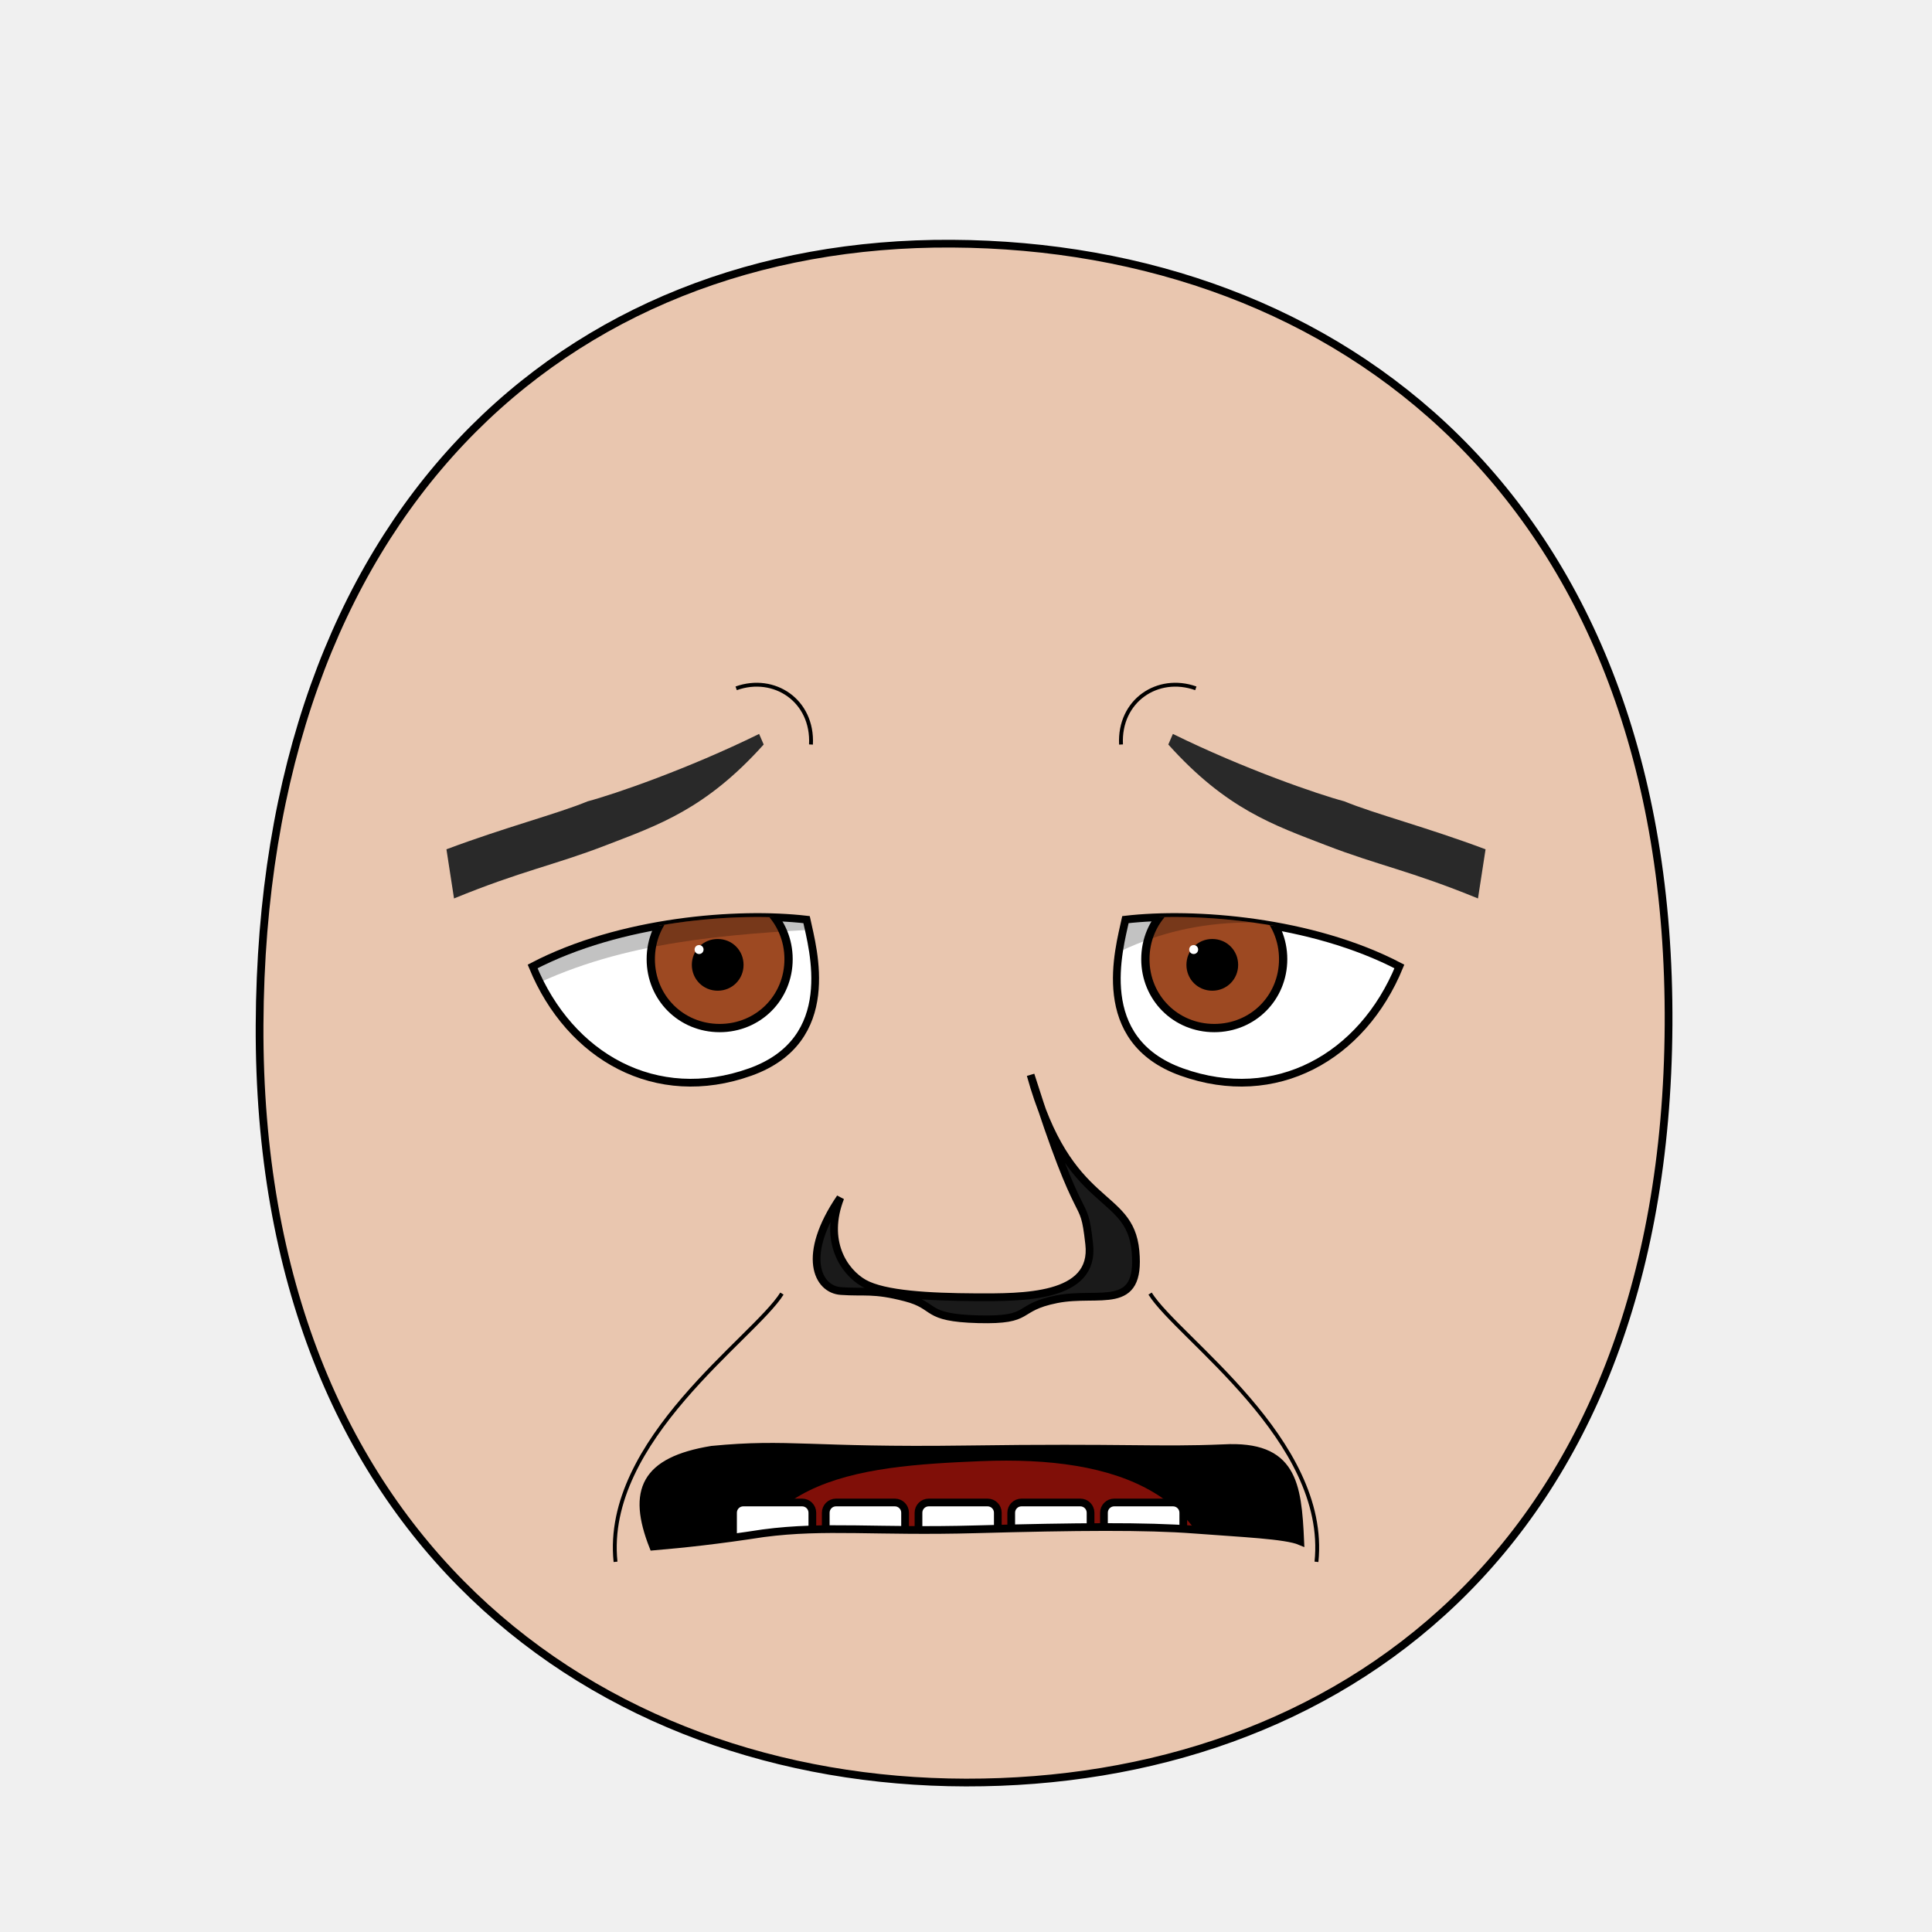
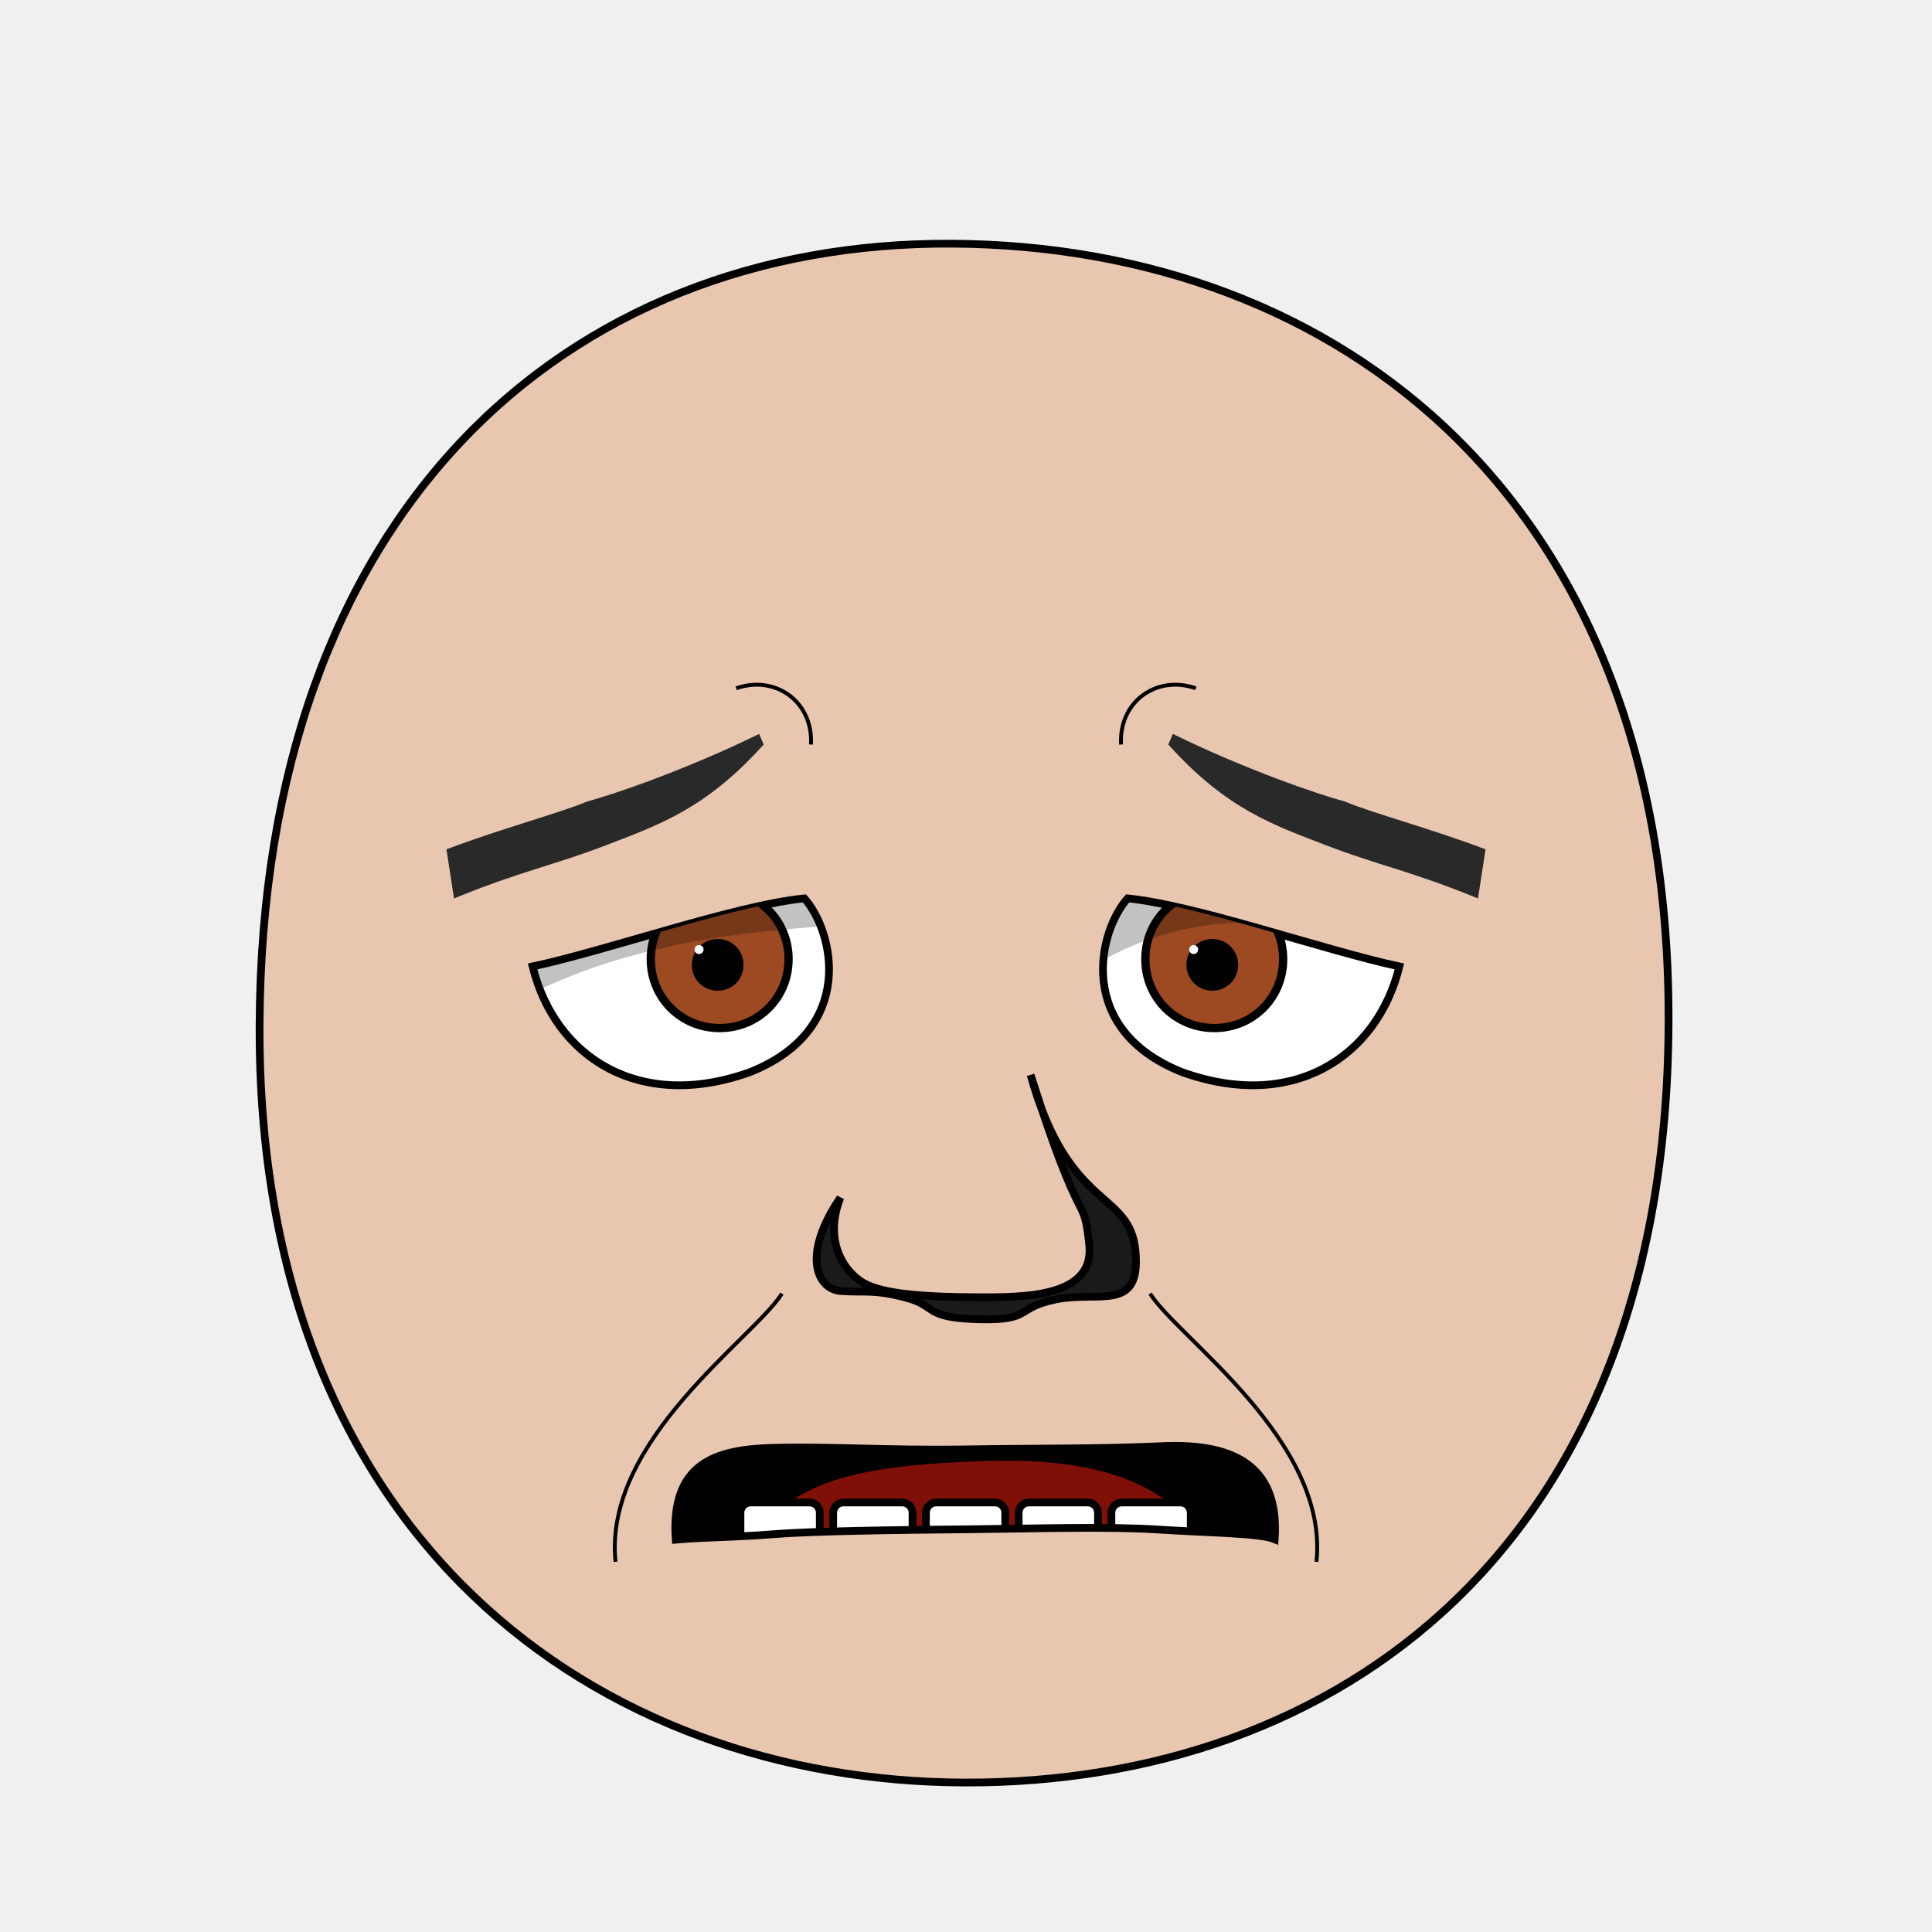
<svg xmlns="http://www.w3.org/2000/svg" xmlns:xlink="http://www.w3.org/1999/xlink" version="1.1" width="100%" height="100%" id="emoticon-front-view" viewBox="0 0 250 250">
  <defs id="defs">
    <clipPath id="clipPath-left-eye">
      <use transform="matrix(1,0,0,1,0,0)" id="use-left-eye-outline-1" y="0" height="1" xlink:href="#left-eye-outline" width="1" x="0">
</use>
    </clipPath>
    <clipPath id="clipPath-right-eye">
      <use transform="matrix(-1,0,0,1,250,0)" morph="fixed" x="0" width="250" xlink:href="#left-eye-outline" height="250" y="0" id="use-left-eye-outline-2">
</use>
    </clipPath>
    <clipPath clipPathUnits="userSpaceOnUse" id="clipPath-mouth">
      <use transform="matrix(1,0,0,1,0,0)" width="250" id="use-mouth-outline" xlink:href="#mouth-outline" x="0" y="0" height="250">
</use>
    </clipPath>
  </defs>
  <g id="head">
    <path d="M 124.98,230.66 C 172.77,230.75 215.51,200.57 215.91,132.64 216.3,64.72 173.26,31.81 123.18,31.53 73.1,31.24 33.88,66.28 33.59,132.64 33.3,199.01 77.19,230.57 124.98,230.66 Z" style="fill:#e9c6af;stroke:#000000;stroke-width:1;stroke-opacity:1" id="head-outline">
</path>
  </g>
  <g id="left-eye">
-     <path d="M 104.37,119 C 105.18,122.79 108.64,134.59 97.08,138.72 84.91,143.07 73.73,136.78 68.92,125.06 80.28,119.13 95.46,117.96 104.37,119 Z" style="fill:#ffffff;stroke:#000000;stroke-width:1;stroke-miterlimit:4;stroke-opacity:1;stroke-dasharray:none" id="left-eye-outline">
+     <path d="M 104.09,116.25 C 107.93,120.59 110.84,133.21 97.08,138.72 82.71,143.9 71.8,136.78 68.92,125.06 78.63,122.98 95.18,117.13 104.09,116.25 Z" style="fill:#ffffff;stroke:#000000;stroke-width:1;stroke-miterlimit:4;stroke-opacity:1;stroke-dasharray:none" id="left-eye-outline">
</path>
    <g id="left-eyeball" clip-path="url(#clipPath-left-eye)">
      <g id="left-lens">
        <path d="M 1,0.5 C 1,0.78 0.78,1 0.5,1 0.22,1 0,0.78 0,0.5 0,0.22 0.22,0 0.5,0 0.78,0 1,0.22 1,0.5 z" transform="matrix(17.83,0,0,17.83,84.21,115.2)" style="fill:#9d4922;fill-opacity:1;stroke:#000000;stroke-width:0.06;stroke-miterlimit:4;stroke-opacity:1;stroke-dasharray:none" morph="relative" id="iris">
</path>
        <path d="M 1,0.5 C 1,0.78 0.78,1 0.5,1 0.22,1 0,0.78 0,0.5 0,0.22 0.22,0 0.5,0 0.78,0 1,0.22 1,0.5 z" transform="matrix(5.72,0,0,5.72,90.01,121.99)" style="fill:#000000;fill-opacity:1;stroke:#000000;stroke-width:0.17;stroke-miterlimit:4;stroke-opacity:1;stroke-dasharray:none" morph="relative" id="pupil">
</path>
        <path d="M 1,0.5 C 1,0.78 0.78,1 0.5,1 0.22,1 0,0.78 0,0.5 0,0.22 0.22,0 0.5,0 0.78,0 1,0.22 1,0.5 z" transform="matrix(1.16,0,0,1.16,89.88,122.29)" style="fill:#ffffff;fill-opacity:1;stroke:none" morph="transform-only" id="glare">
</path>
      </g>
-       <path d="M 50,75 125,75 125,118.99 C 98.26,121.78 70.31,117.37 50,142.9 Z" style="opacity:0.24;fill:#000000;stroke:#000000;stroke-width:0px;stroke-linecap:butt;stroke-linejoin:miter;stroke-opacity:1" id="left-lid-shadow">
+       <path d="M 50,75 125,75 125,118.99 C 100,120.13 70.86,119.57 50,142.9 Z" style="opacity:0.24;fill:#000000;stroke:#000000;stroke-width:0px;stroke-linecap:butt;stroke-linejoin:miter;stroke-opacity:1" id="left-lid-shadow">
</path>
    </g>
  </g>
  <g id="right-eye">
    <use transform="matrix(-1,0,0,1,250,0)" morph="fixed" x="0" width="250" xlink:href="#left-eye-outline" height="250" y="0" id="right-eye-outline">
</use>
    <g id="right-eyeball" clip-path="url(#clipPath-right-eye)">
      <use transform="matrix(1,0,0,1,64,0)" morph="fixed" x="0" width="1" xlink:href="#left-lens" height="1" y="0" id="right-lens">
</use>
      <path d="M 125,135.96 125,75 200,75 200,129.17 C 152.28,109.14 143.98,124.12 125,135.96 Z" style="opacity:0.24;fill:#000000;stroke:#000000;stroke-width:0px;stroke-linecap:butt;stroke-linejoin:miter;stroke-miterlimit:4;stroke-opacity:1;stroke-dasharray:none" id="right-lid-shadow">
</path>
    </g>
  </g>
  <path d="M 98.82,96.34 C 91.3,104.72 85.16,106.77 78.4,109.38 71.64,111.99 67.5,112.67 58.75,116.26 L 57.77,109.9 C 65.39,107.04 72.1,105.32 76.05,103.69 79.39,102.81 89,99.51 98.23,94.97 Z" style="fill:#292929;fill-opacity:1;fill-rule:nonzero;stroke-width:1;stroke-miterlimit:101.73;stroke-opacity:-96.37;stroke-dasharray:none" id="left-eye-brow">
</path>
  <g id="nose">
    <path d="M 108.74,154.98 C 106.56,160.57 109.17,164.56 111.8,166.05 114.42,167.52 120.25,167.83 126.23,167.86 132.22,167.88 141.77,168.02 140.94,160.96 140.14,153.88 140.14,160.45 133.36,139.09 138.26,156.82 146.19,153.93 146.93,161.88 147.67,169.83 142.28,167.03 136.74,168.12 131.22,169.22 133.77,170.9 126.58,170.71 119.41,170.52 121.36,168.98 117.17,167.9 112.99,166.81 111.9,167.28 108.83,167.06 105.75,166.86 103.65,162.45 108.74,154.98 Z" style="fill:#1a1a1a;stroke:#000000;stroke-width:1;stroke-miterlimit:4;stroke-dasharray:none" id="nose-outline">
</path>
  </g>
  <use transform="matrix(-1,0,0,1,250,0)" id="right-eye-brow" y="0" height="250" xlink:href="#left-eye-brow" width="250" x="0">
</use>
  <g id="mouth">
    <g clip-path="url(#clipPath-mouth)" id="mouth-interior">
      <rect style="fill:#000000;fill-opacity:1;stroke:none" y="159.934" height="66.556" id="mouth-background" width="119.944" x="68.16">
</rect>
      <path d="M 94.84,211.42 C 94.51,191.12 110.73,189.74 126.96,189.07 144.51,188.36 158.42,193.11 158.42,211.42 137.23,211.42 116.04,211.42 94.84,211.42 Z" style="fill:#800f08;fill-opacity:1;stroke:none" id="tongue">
</path>
      <g transform="matrix(1,0,0,1,0.5,-0.68)" id="upper-teeth" morph="fix-children">
-         <rect style="fill:#ffffff;fill-opacity:1;stroke:#000000;stroke-width:1.004;stroke-opacity:1" id="tooth-02" height="15.123" y="158.195" rx="1.336" transform="matrix(0.991225,0.1321854,0,1,0,0)" ry="1.325" x="95.524" width="10.356">
+         <rect style="fill:#ffffff;fill-opacity:1;stroke:#000000;stroke-width:1.004;stroke-opacity:1" id="tooth-02" height="15.123" y="158.085" rx="1.336" transform="matrix(0.991225,0.1321854,0,1,0,0)" ry="1.325" x="96.362" width="10.356">
</rect>
-         <rect style="fill:#ffffff;fill-opacity:1;stroke:#000000;stroke-width:1;stroke-opacity:1" ry="1.325" x="106.375" width="10.267" id="tooth-03" transform="matrix(0.999781,0.02092668,0,1,0,0)" height="15.123" y="169.934" rx="1.325">
+         <rect style="fill:#ffffff;fill-opacity:1;stroke:#000000;stroke-width:1;stroke-opacity:1" ry="1.325" x="107.205" width="10.267" id="tooth-03" transform="matrix(0.999781,0.02092668,0,1,0,0)" height="15.123" y="169.917" rx="1.325">
</rect>
-         <rect style="fill:#ffffff;fill-opacity:1;stroke:#000000;stroke-opacity:1" id="tooth-04" height="15.123" y="172.327" rx="1.325" ry="1.325" x="118.352" width="10.265">
+         <rect style="fill:#ffffff;fill-opacity:1;stroke:#000000;stroke-opacity:1" id="tooth-04" height="15.123" y="172.327" rx="1.325" ry="1.325" x="119.182" width="10.265">
</rect>
-         <rect style="fill:#ffffff;fill-opacity:1;stroke:#000000;stroke-width:1;stroke-opacity:1" ry="1.325" x="130.381" width="10.267" id="tooth-05" transform="matrix(0.999781,-0.02092669,0,1,0,0)" height="15.123" y="174.986" rx="1.325">
+         <rect style="fill:#ffffff;fill-opacity:1;stroke:#000000;stroke-width:1;stroke-opacity:1" ry="1.325" x="131.211" width="10.267" id="tooth-05" transform="matrix(0.999781,-0.02092669,0,1,0,0)" height="15.123" y="175.003" rx="1.325">
</rect>
-         <rect style="fill:#ffffff;fill-opacity:1;stroke:#000000;stroke-width:1.006;stroke-opacity:1" id="tooth-06" height="15.123" y="194.646" rx="1.341" transform="matrix(0.9876076,-0.1569434,0,1,0,0)" ry="1.325" x="144.054" width="10.394">
+         <rect style="fill:#ffffff;fill-opacity:1;stroke:#000000;stroke-width:1.006;stroke-opacity:1" id="tooth-06" height="15.123" y="194.778" rx="1.341" transform="matrix(0.9876076,-0.1569434,0,1,0,0)" ry="1.325" x="144.894" width="10.394">
</rect>
      </g>
      <g transform="matrix(1,0,0,1,0.5,22.33)" morph="fix-children" id="lower-teeth">
-         <rect rx="1.325" y="172.091" height="15.123" id="tooth-09" width="10.265" x="94.352" ry="1.325" style="fill:#ffffff;fill-opacity:1;stroke:#000000;stroke-opacity:1">
+         <rect rx="1.325" y="172.091" height="15.123" id="tooth-09" width="10.265" x="95.315" ry="1.325" style="fill:#ffffff;fill-opacity:1;stroke:#000000;stroke-opacity:1">
</rect>
-         <rect width="10.265" x="106.352" ry="1.325" rx="1.325" y="172.091" height="15.123" id="tooth-10" style="fill:#ffffff;fill-opacity:1;stroke:#000000;stroke-opacity:1">
+         <rect width="10.265" x="107.315" ry="1.325" rx="1.325" y="172.091" height="15.123" id="tooth-10" style="fill:#ffffff;fill-opacity:1;stroke:#000000;stroke-opacity:1">
</rect>
-         <rect rx="1.325" y="172.091" height="15.123" id="tooth-11" width="10.265" x="118.352" ry="1.325" style="fill:#ffffff;fill-opacity:1;stroke:#000000;stroke-opacity:1">
+         <rect rx="1.325" y="172.091" height="15.123" id="tooth-11" width="10.265" x="119.315" ry="1.325" style="fill:#ffffff;fill-opacity:1;stroke:#000000;stroke-opacity:1">
</rect>
-         <rect width="10.265" x="130.352" ry="1.325" rx="1.325" y="172.091" height="15.123" id="tooth-12" style="fill:#ffffff;fill-opacity:1;stroke:#000000;stroke-opacity:1">
+         <rect width="10.265" x="131.315" ry="1.325" rx="1.325" y="172.091" height="15.123" id="tooth-12" style="fill:#ffffff;fill-opacity:1;stroke:#000000;stroke-opacity:1">
</rect>
-         <rect rx="1.325" y="172.091" height="15.123" id="tooth-13" width="10.265" x="142.352" ry="1.325" style="fill:#ffffff;fill-opacity:1;stroke:#000000;stroke-opacity:1">
+         <rect rx="1.325" y="172.091" height="15.123" id="tooth-13" width="10.265" x="143.315" ry="1.325" style="fill:#ffffff;fill-opacity:1;stroke:#000000;stroke-opacity:1">
</rect>
      </g>
    </g>
-     <path d="M 168.25,199.43 C 166.35,198.63 160.63,198.4 154.49,197.93 148.35,197.46 139.35,197.53 126.3,197.89 113.31,198.25 106.86,197.34 98.78,198.4 92.8,199.32 88.7,199.76 84.52,200.12 81.68,192.9 83.4,189.03 92.1,187.6 102.1,186.63 104.82,187.83 125.03,187.55 145.68,187.26 149.68,187.76 158.33,187.4 167.29,186.91 167.92,191.96 168.25,199.43 Z" style="fill:none;stroke:#000000;stroke-width:1px;stroke-miterlimit:4;stroke-opacity:1" id="mouth-outline">
+     <path d="M 164.95,199.18 C 163.05,198.38 156.67,198.36 150,197.93 143.33,197.5 134.32,197.8 125,197.89 115.68,197.98 105.09,198.12 100,198.53 94.91,198.94 91.62,198.87 87.44,199.23 86.76,189.34 92.54,187.55 100,187.35 107.46,187.14 114.52,187.71 125,187.55 135.48,187.39 141.35,187.51 150,187.15 158.96,186.66 165.63,189.16 164.95,199.18 Z" style="fill:none;stroke:#000000;stroke-width:1px;stroke-miterlimit:4;stroke-opacity:1" id="mouth-outline">
</path>
  </g>
  <g id="wrinkles">
    <path d="M 95.26,89.07 C 100.18,87.31 105.23,90.66 104.94,96.34" style="fill:none;stroke:#000000;stroke-width:0.5;stroke-linecap:butt;stroke-linejoin:miter;stroke-miterlimit:4;stroke-opacity:1;stroke-dasharray:none" id="wrinkle-left-brow">
</path>
    <path d="M 79.65,202.1 C 78.02,186.36 97.59,173.13 101.18,167.39" style="fill:none;stroke:#000000;stroke-width:0.5;stroke-linecap:butt;stroke-linejoin:miter;stroke-miterlimit:4;stroke-opacity:1;stroke-dasharray:none" id="wrinkle-left-cheek">
</path>
    <use transform="matrix(-1,0,0,1,250,0)" width="250" id="wrinkle-right-brow" xlink:href="#wrinkle-left-brow" x="0" y="0" height="250" morph="fixed">
</use>
    <use transform="matrix(-1,0,0,1,250,0)" width="250" id="wrinkle-right-cheek" xlink:href="#wrinkle-left-cheek" x="0" y="0" height="250" morph="fixed">
</use>
  </g>
</svg>
